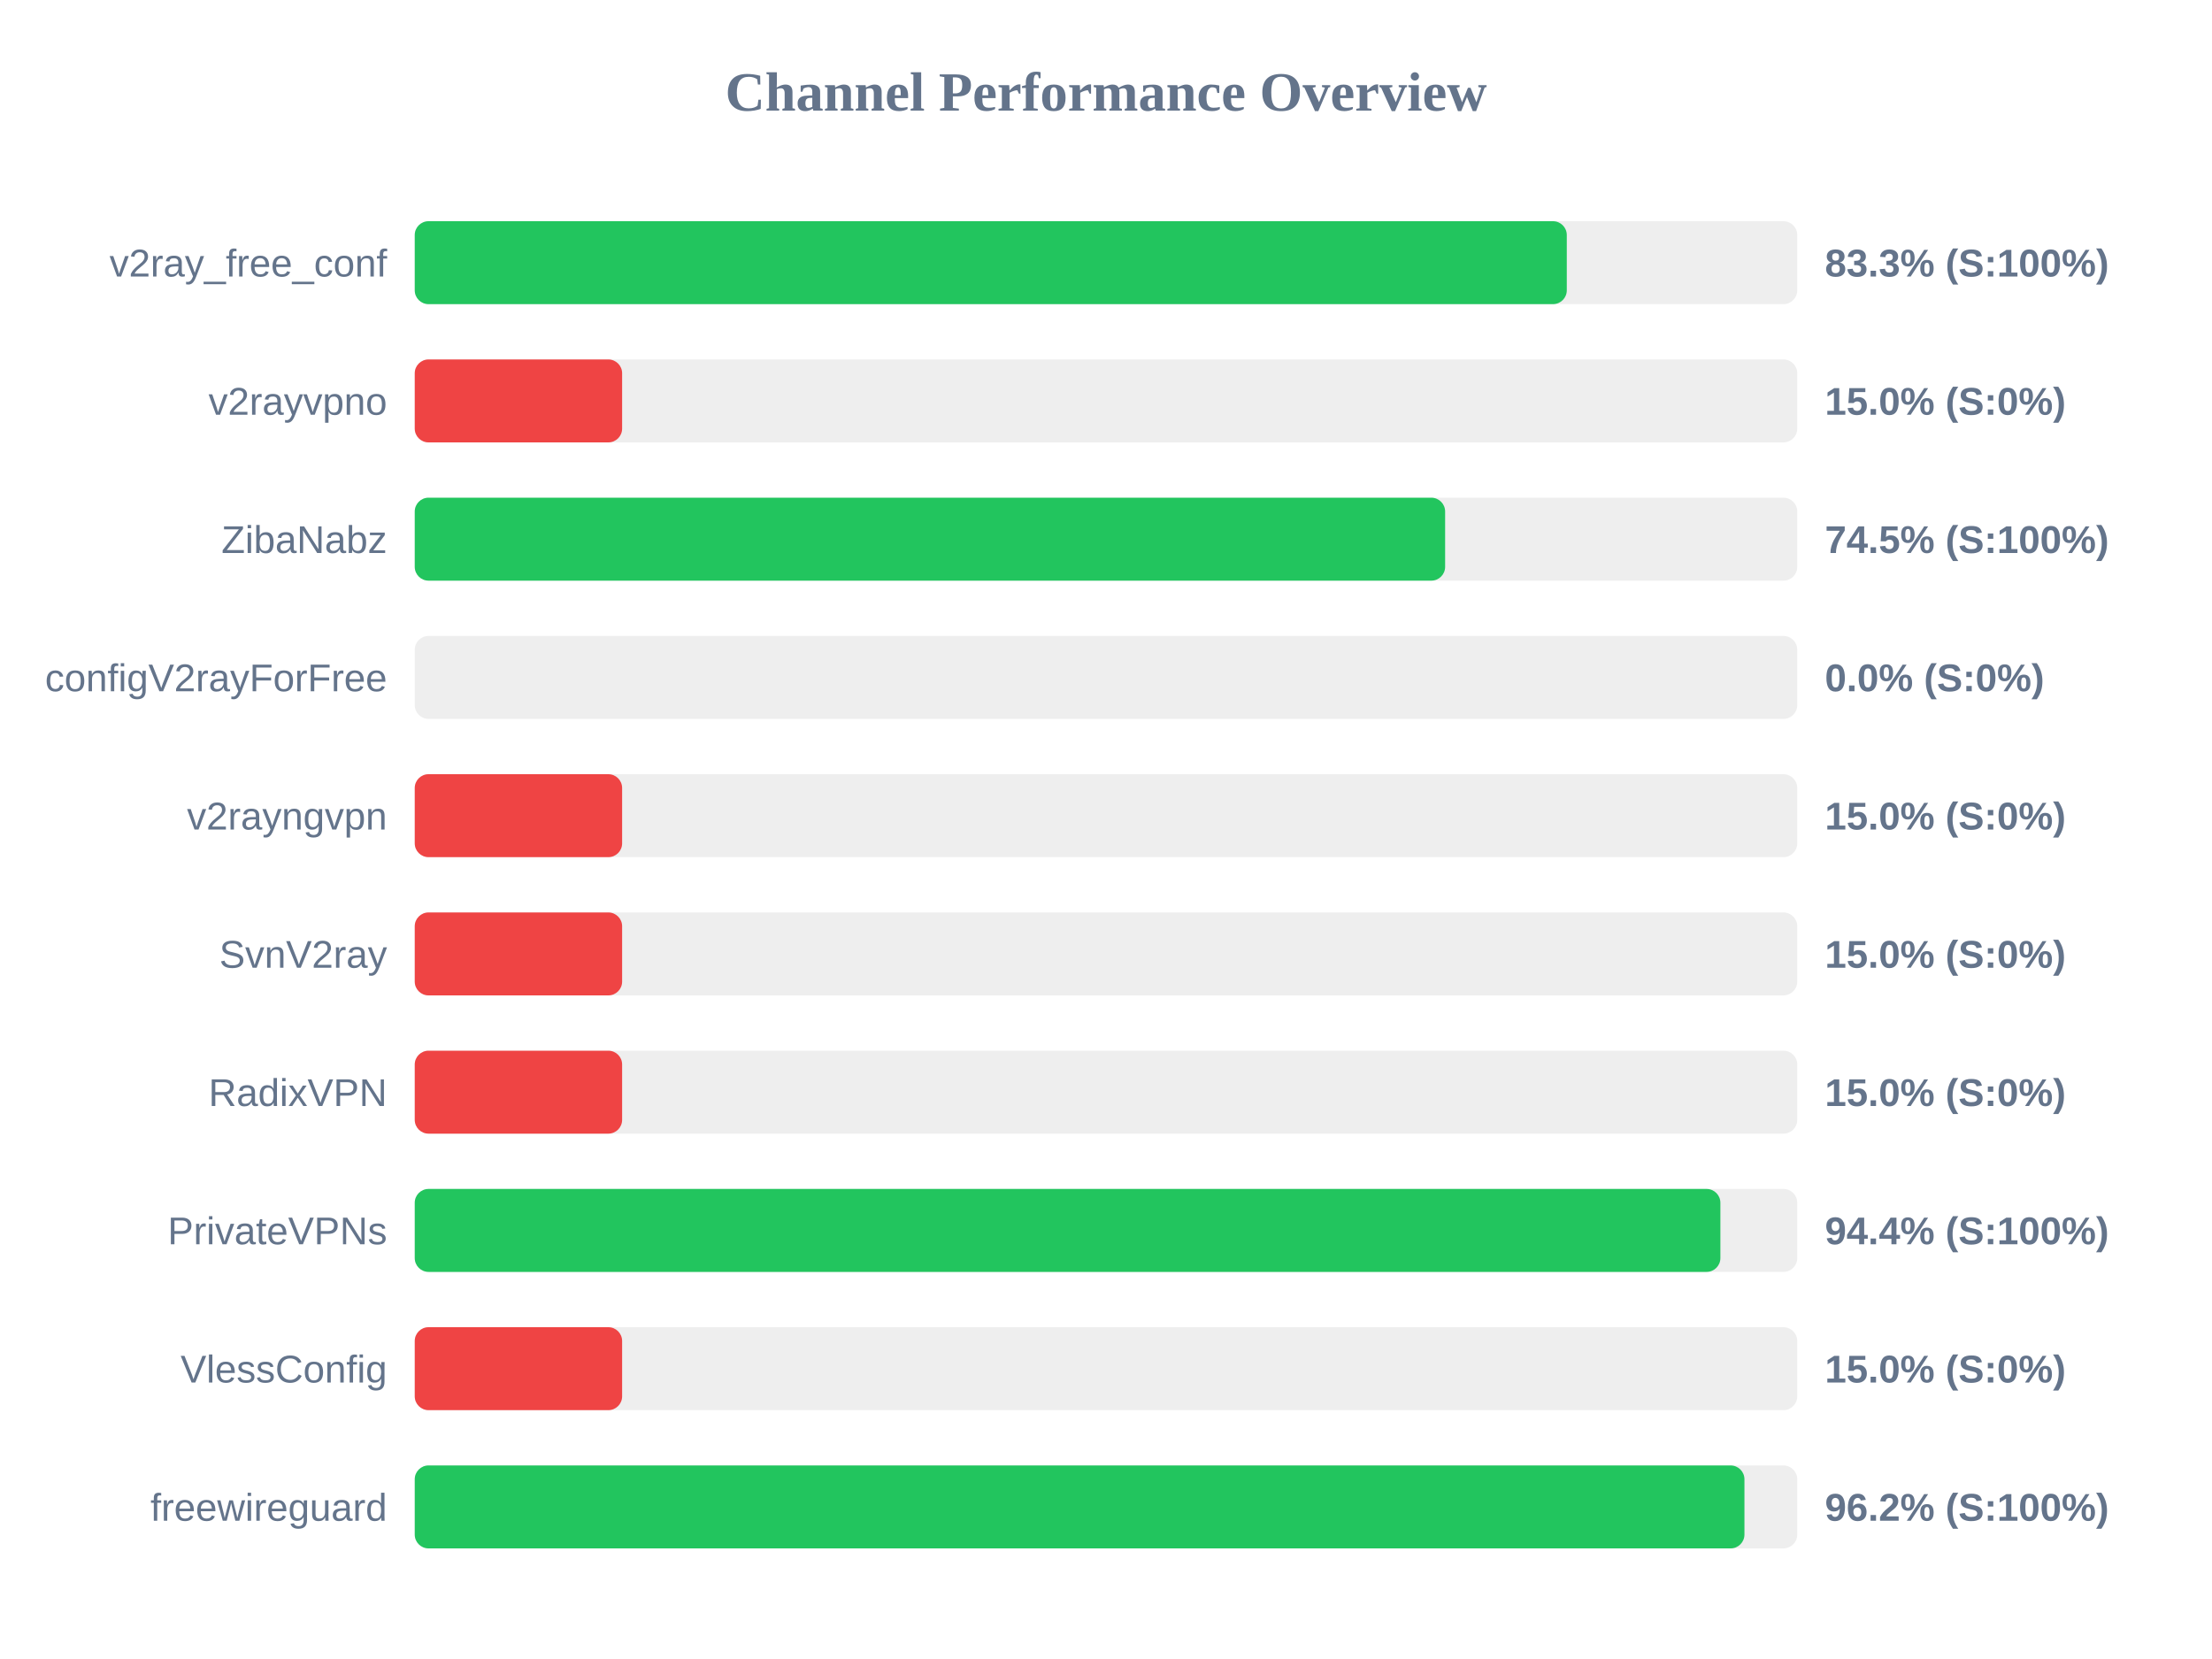
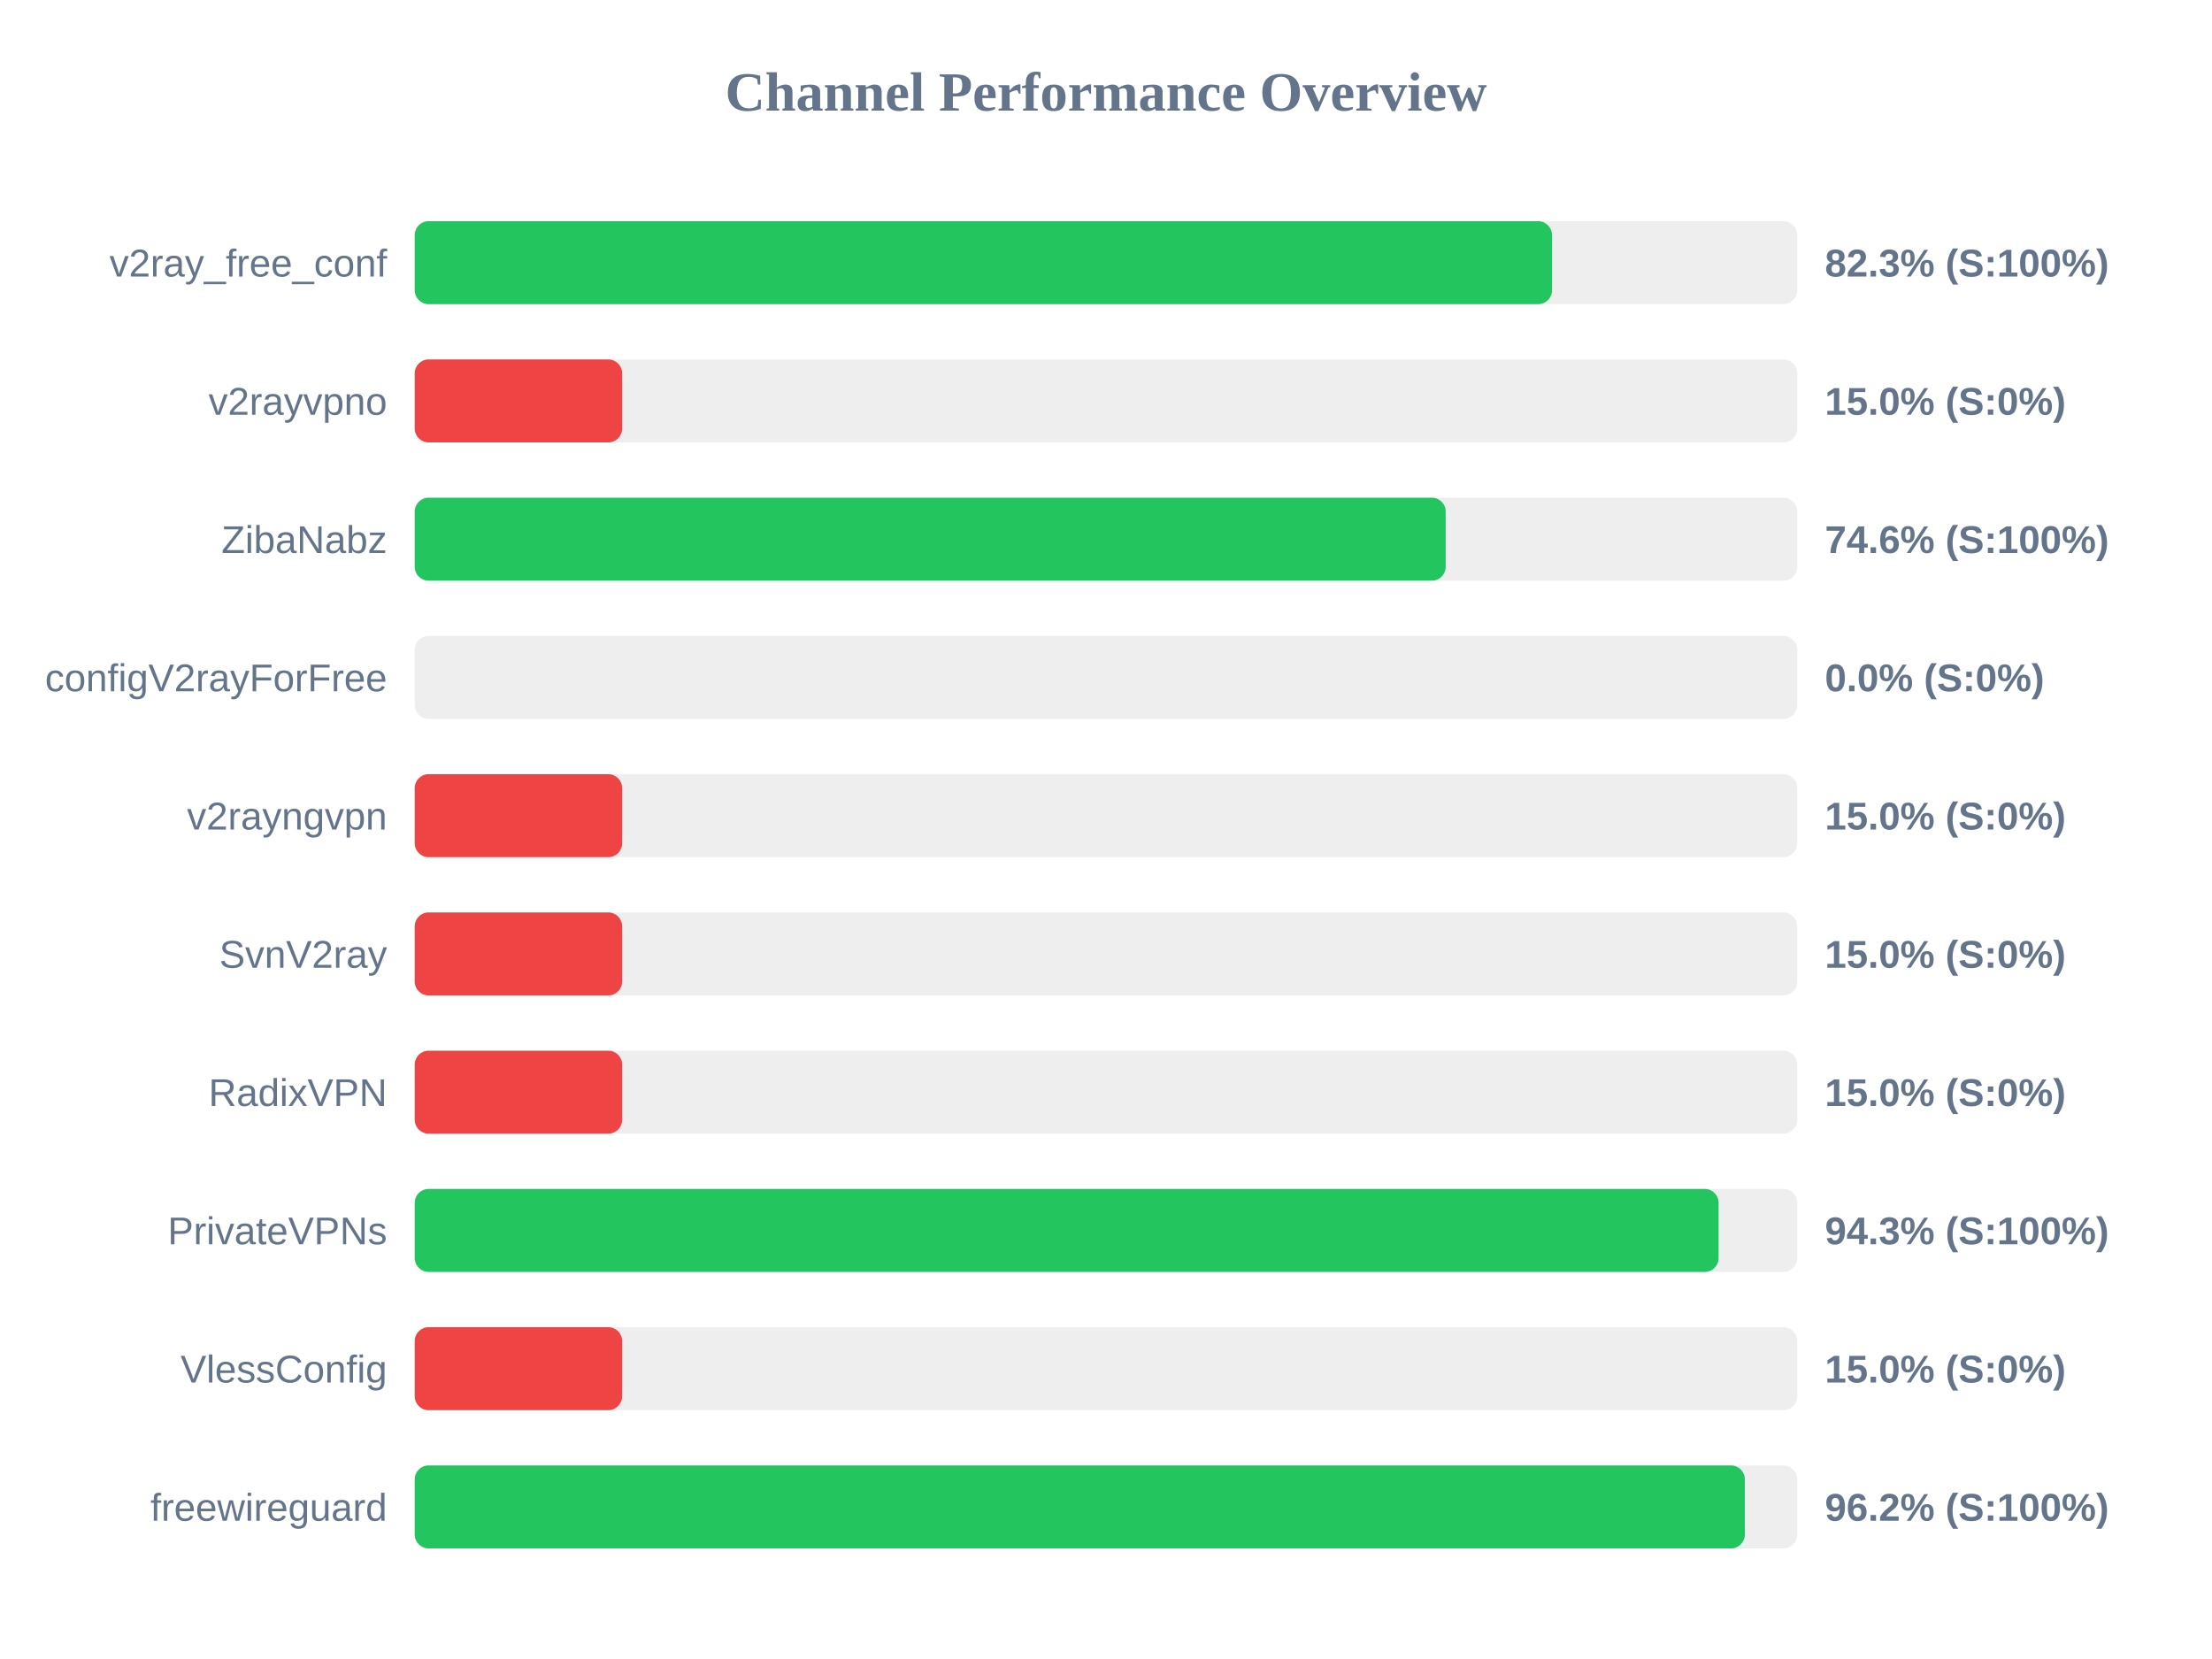
<svg xmlns="http://www.w3.org/2000/svg" width="800" height="600" version="1.1">
  <style>
        .row { font: 14px Arial; fill: #64748b; }
        .score { font: bold 14px Arial; fill: #64748b; }
    </style>
  <text x="400" y="40" text-anchor="middle" font-size="20px" font-weight="bold" fill="#64748b">Channel Performance Overview</text>
  <rect x="150" y="80" width="500" height="30" fill="#eee" rx="5" />
-   <rect x="150" y="80" width="416.65" height="30" fill="#22c55e" rx="5" />
+   <rect x="150" y="80" width="411.3" height="30" fill="#22c55e" rx="5" />
  <text x="140" y="100" text-anchor="end" class="row">v2ray_free_conf</text>
-   <text x="660" y="100" text-anchor="start" class="score">83.3% (S:100%)</text>
+   <text x="660" y="100" text-anchor="start" class="score">82.3% (S:100%)</text>
  <rect x="150" y="130" width="500" height="30" fill="#eee" rx="5" />
  <rect x="150" y="130" width="75.0" height="30" fill="#ef4444" rx="5" />
  <text x="140" y="150" text-anchor="end" class="row">v2rayvpno</text>
  <text x="660" y="150" text-anchor="start" class="score">15.0% (S:0%)</text>
  <rect x="150" y="180" width="500" height="30" fill="#eee" rx="5" />
-   <rect x="150" y="180" width="372.65" height="30" fill="#22c55e" rx="5" />
+   <rect x="150" y="180" width="372.85" height="30" fill="#22c55e" rx="5" />
  <text x="140" y="200" text-anchor="end" class="row">ZibaNabz</text>
-   <text x="660" y="200" text-anchor="start" class="score">74.5% (S:100%)</text>
+   <text x="660" y="200" text-anchor="start" class="score">74.6% (S:100%)</text>
  <rect x="150" y="230" width="500" height="30" fill="#eee" rx="5" />
  <rect x="150" y="230" width="0.0" height="30" fill="#ef4444" rx="5" />
  <text x="140" y="250" text-anchor="end" class="row">configV2rayForFree</text>
  <text x="660" y="250" text-anchor="start" class="score">0.0% (S:0%)</text>
  <rect x="150" y="280" width="500" height="30" fill="#eee" rx="5" />
  <rect x="150" y="280" width="75.0" height="30" fill="#ef4444" rx="5" />
  <text x="140" y="300" text-anchor="end" class="row">v2rayngvpn</text>
  <text x="660" y="300" text-anchor="start" class="score">15.0% (S:0%)</text>
  <rect x="150" y="330" width="500" height="30" fill="#eee" rx="5" />
  <rect x="150" y="330" width="75.0" height="30" fill="#ef4444" rx="5" />
  <text x="140" y="350" text-anchor="end" class="row">SvnV2ray</text>
  <text x="660" y="350" text-anchor="start" class="score">15.0% (S:0%)</text>
  <rect x="150" y="380" width="500" height="30" fill="#eee" rx="5" />
  <rect x="150" y="380" width="75.0" height="30" fill="#ef4444" rx="5" />
  <text x="140" y="400" text-anchor="end" class="row">RadixVPN</text>
  <text x="660" y="400" text-anchor="start" class="score">15.0% (S:0%)</text>
  <rect x="150" y="430" width="500" height="30" fill="#eee" rx="5" />
-   <rect x="150" y="430" width="472.2" height="30" fill="#22c55e" rx="5" />
+   <rect x="150" y="430" width="471.55" height="30" fill="#22c55e" rx="5" />
  <text x="140" y="450" text-anchor="end" class="row">PrivateVPNs</text>
-   <text x="660" y="450" text-anchor="start" class="score">94.4% (S:100%)</text>
+   <text x="660" y="450" text-anchor="start" class="score">94.3% (S:100%)</text>
  <rect x="150" y="480" width="500" height="30" fill="#eee" rx="5" />
  <rect x="150" y="480" width="75.0" height="30" fill="#ef4444" rx="5" />
  <text x="140" y="500" text-anchor="end" class="row">VlessConfig</text>
  <text x="660" y="500" text-anchor="start" class="score">15.0% (S:0%)</text>
  <rect x="150" y="530" width="500" height="30" fill="#eee" rx="5" />
-   <rect x="150" y="530" width="480.9" height="30" fill="#22c55e" rx="5" />
+   <rect x="150" y="530" width="481.05" height="30" fill="#22c55e" rx="5" />
  <text x="140" y="550" text-anchor="end" class="row">freewireguard</text>
  <text x="660" y="550" text-anchor="start" class="score">96.2% (S:100%)</text>
</svg>
